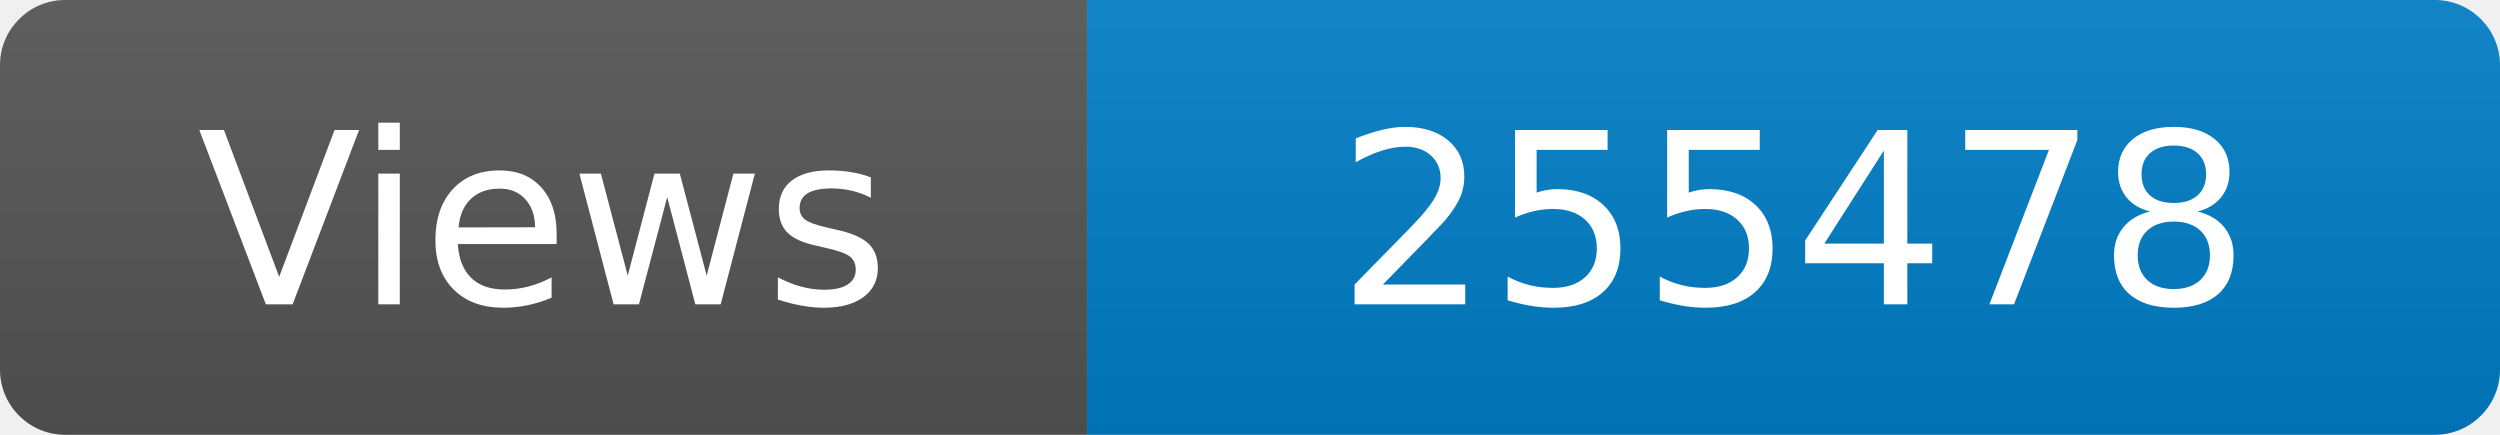
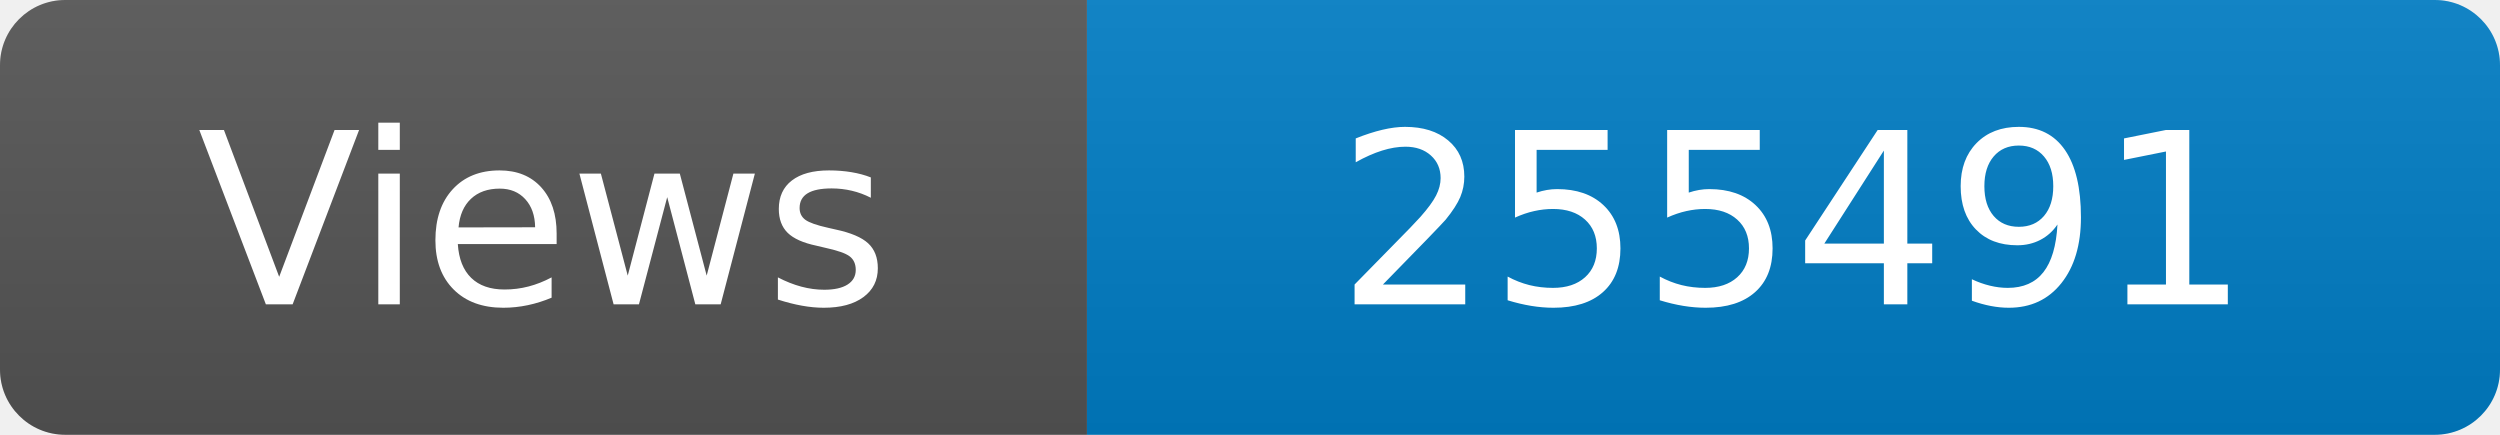
<svg xmlns="http://www.w3.org/2000/svg" width="115" height="20" role="img" aria-label="Maintained?: yes">
  <linearGradient id="s" x2="0" y2="100%">
    <stop offset="0" stop-color="#bbb" stop-opacity=".1" />
    <stop offset="1" stop-opacity=".1" />
  </linearGradient>
  <clipPath id="r">
    <rect width="115" height="20" rx="3" fill="#fff" />
  </clipPath>
  <g clip-path="url(#r)">
    <rect width="50" height="20" fill="#555" />
    <rect x="50" width="160" height="20" fill="#007ec6" />
    <rect width="115" height="20" fill="url(#s)" />
  </g>
  <g fill="#fff" text-anchor="middle" font-family="Verdana,Geneva,DejaVu Sans,sans-serif" font-size="110">
    <text x="250" y="140" transform="scale(.1)" fill="#fff">Views</text>
-     <text x="825" y="140" transform="scale(.1)" fill="#fff">255478</text>
+     <text x="825" y="140" transform="scale(.1)" fill="#fff">255491</text>
  </g>
</svg>
